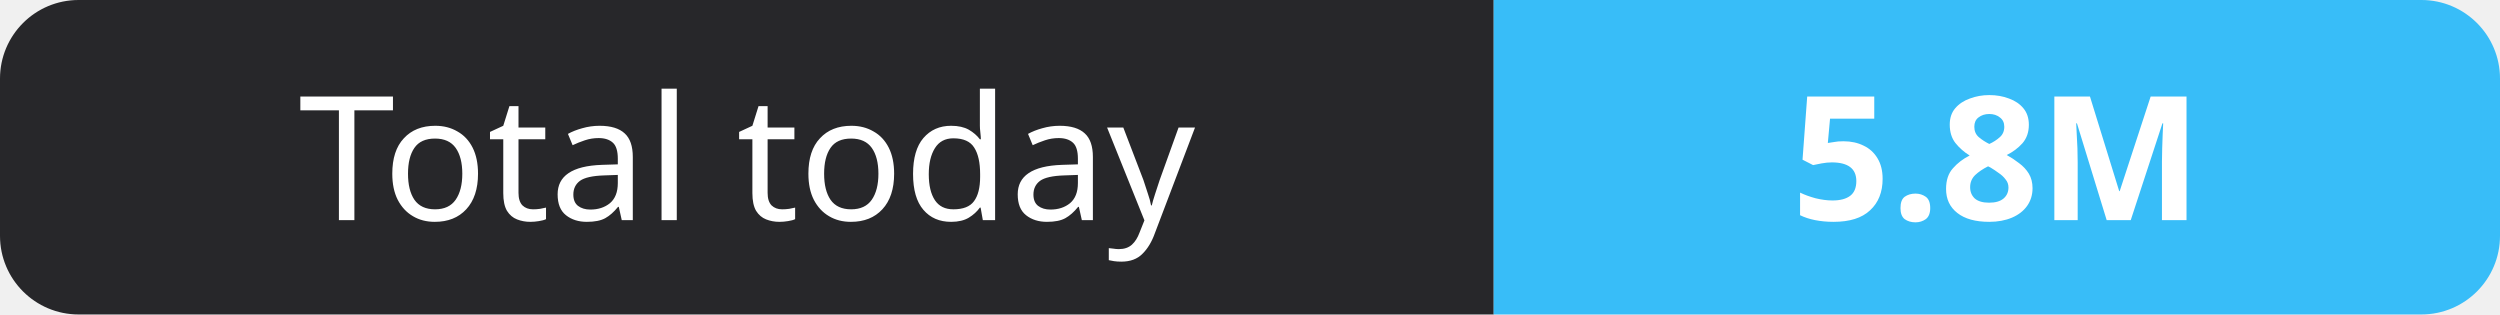
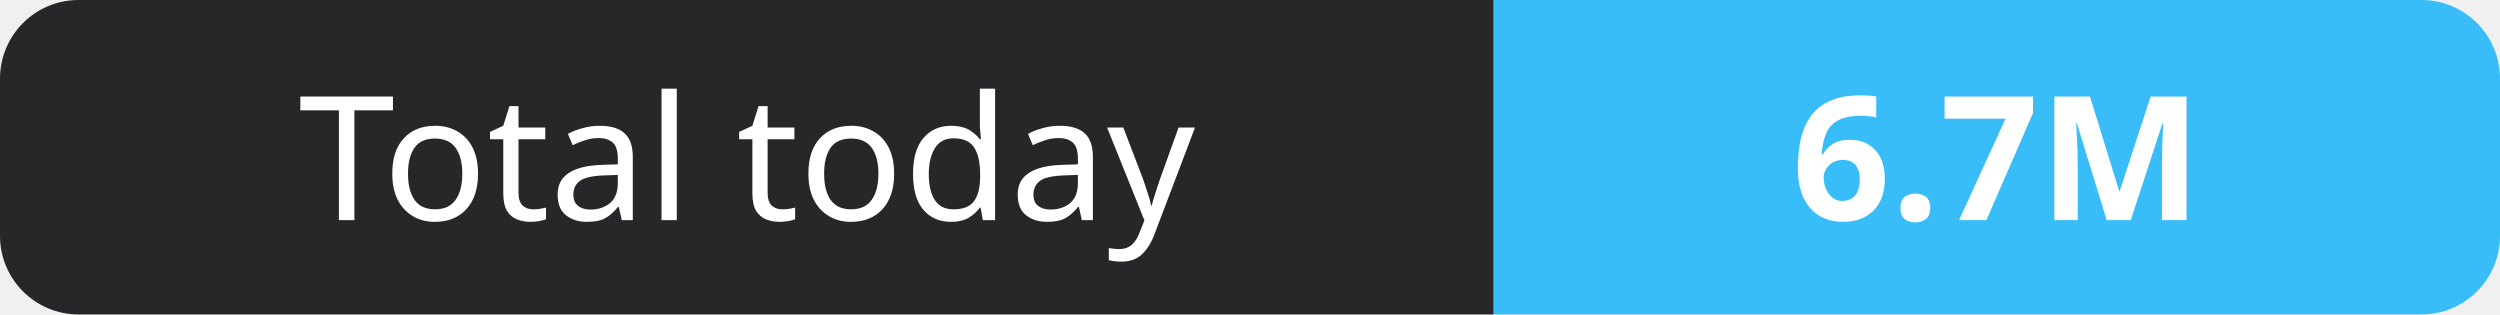
- <svg xmlns="http://www.w3.org/2000/svg" width="159" height="20" role="img" aria-label="Total today: 5.8M">
+ <svg xmlns="http://www.w3.org/2000/svg" width="159" height="20" role="img" aria-label="Total today: 6.7M">
  <clipPath id="r">
    <rect width="159" height="20" rx="5" fill="#fff" />
  </clipPath>
  <g clip-path="url(#r)">
    <rect width="95" height="20" fill="#27272a" />
    <rect x="95" width="64" height="20" fill="#38bdf8" />
  </g>
  <g fill="#fff" text-anchor="middle" font-family="Verdana,Geneva,sans-serif" font-size="11">
    <text x="47.5" y="14">Total today</text>
-     <text x="127.0" y="14" font-weight="700">5.8M</text>
+     <text x="127.0" y="14" font-weight="700">6.7M</text>
  </g>
</svg>
